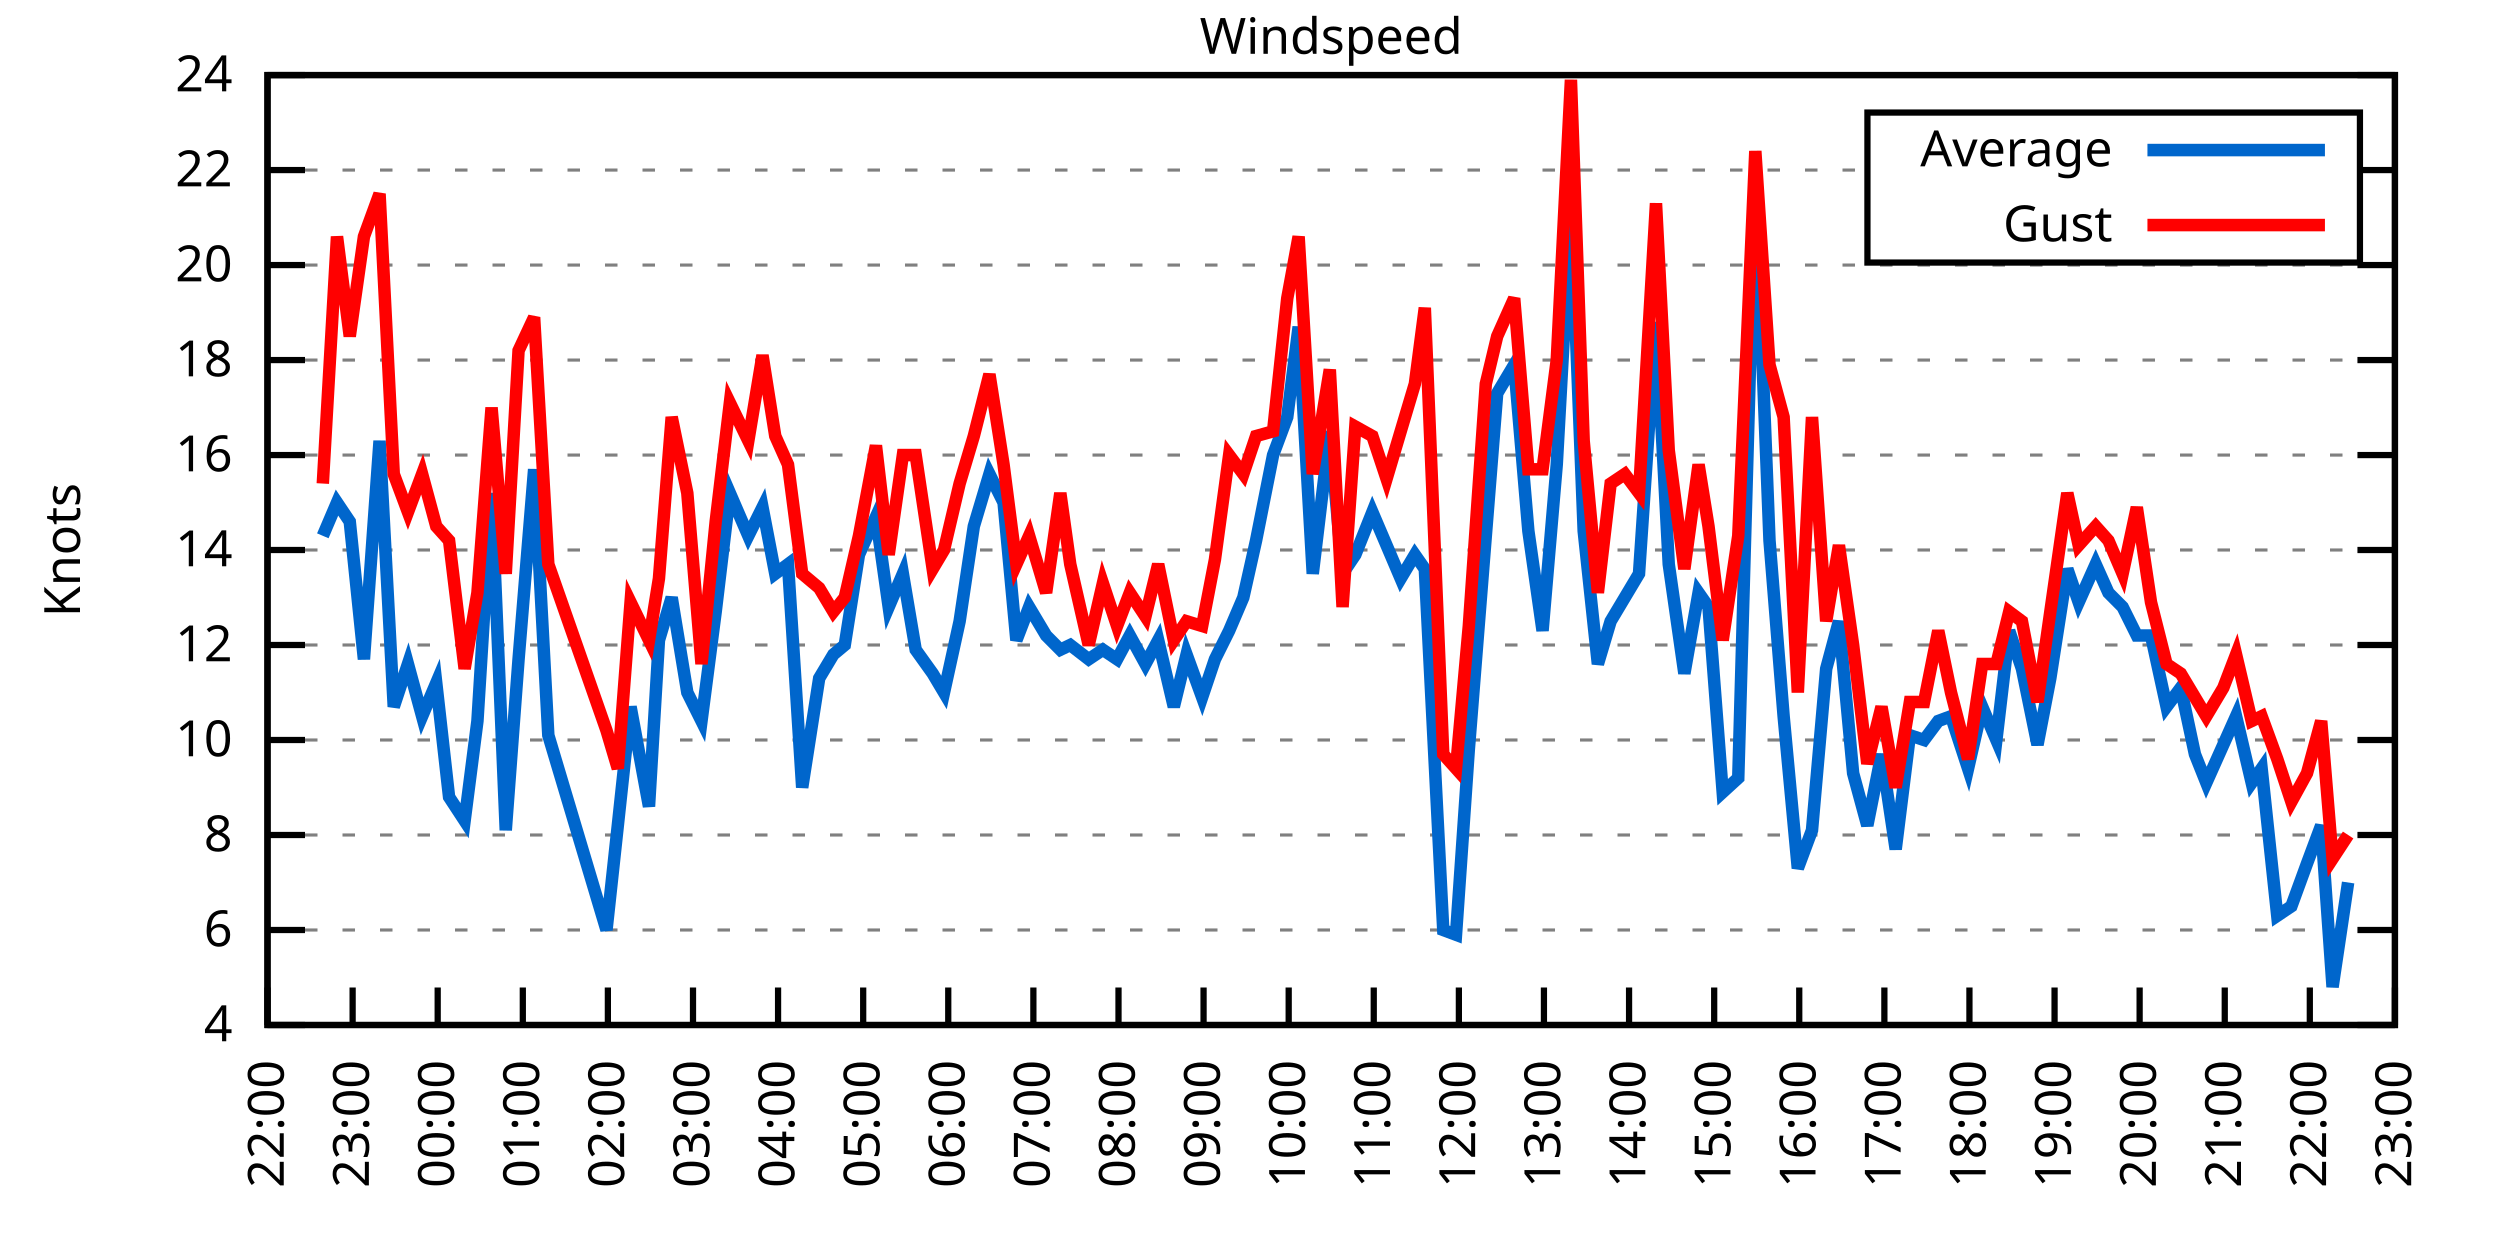
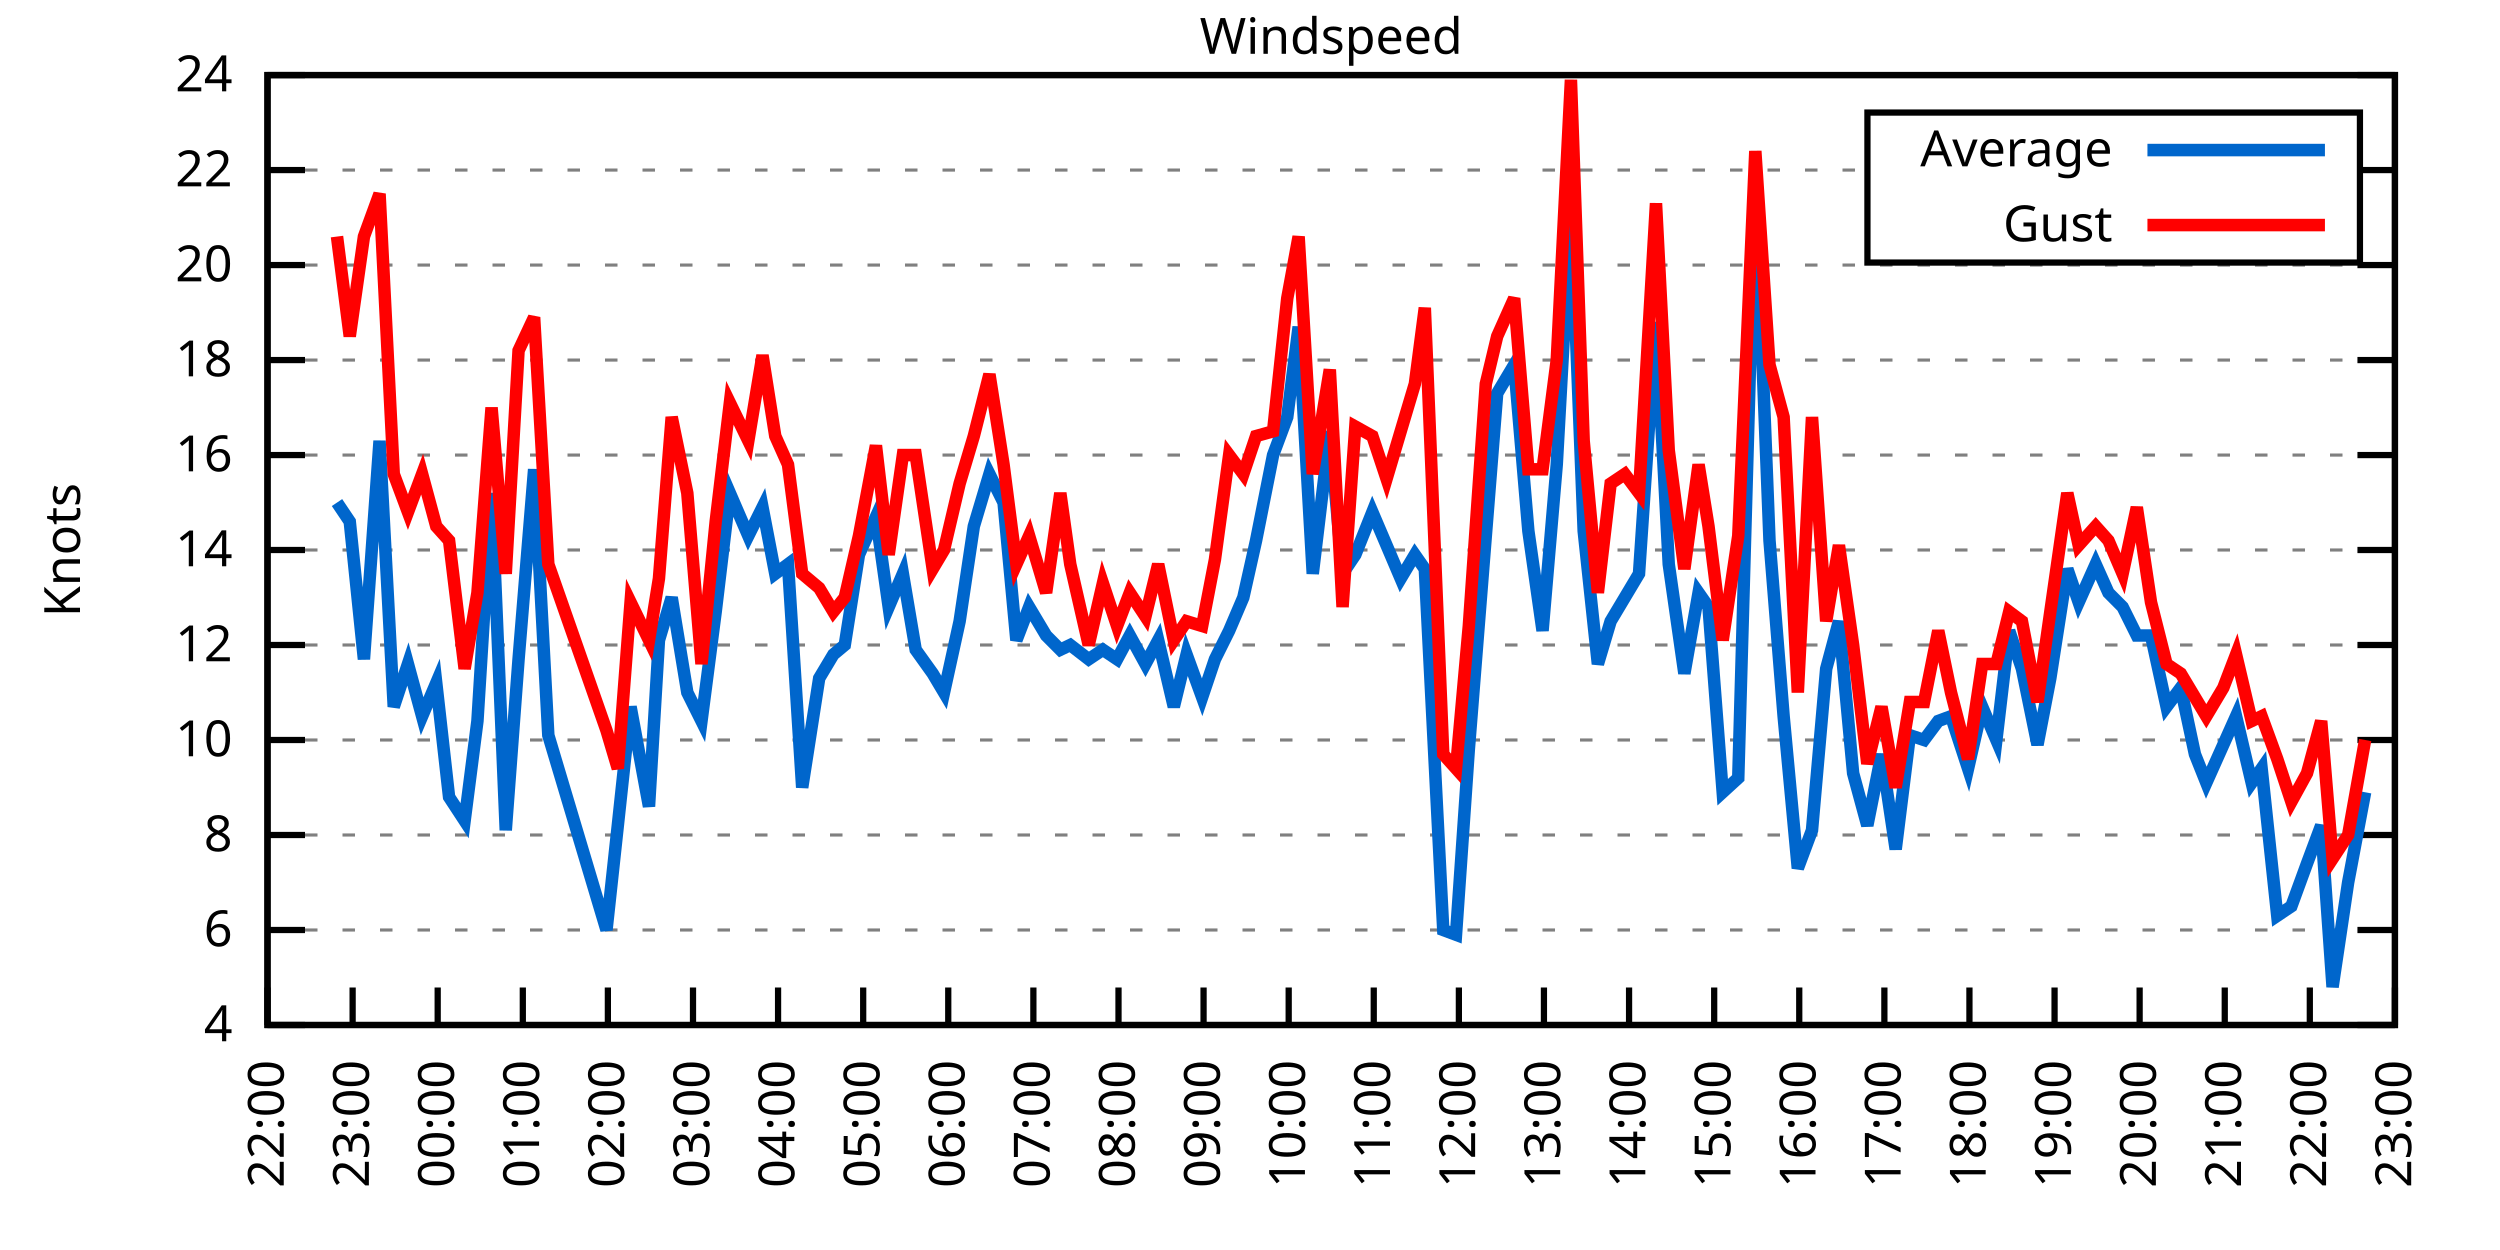
<svg xmlns="http://www.w3.org/2000/svg" xmlns:xlink="http://www.w3.org/1999/xlink" width="400" height="200" viewBox="0 0 400 200">
  <g id="gnuplot_canvas">
    <rect x="0" y="0" width="400" height="200" fill="none" />
    <defs>
      <circle id="gpDot" r="0.5" stroke-width="0.5" stroke="currentColor" />
      <path id="gpPt0" stroke-width="0.333" stroke="currentColor" d="M-1,0 h2 M0,-1 v2" />
      <path id="gpPt1" stroke-width="0.333" stroke="currentColor" d="M-1,-1 L1,1 M1,-1 L-1,1" />
      <path id="gpPt2" stroke-width="0.333" stroke="currentColor" d="M-1,0 L1,0 M0,-1 L0,1 M-1,-1 L1,1 M-1,1 L1,-1" />
      <rect id="gpPt3" stroke-width="0.333" stroke="currentColor" x="-1" y="-1" width="2" height="2" />
      <rect id="gpPt4" stroke-width="0.333" stroke="currentColor" fill="currentColor" x="-1" y="-1" width="2" height="2" />
      <circle id="gpPt5" stroke-width="0.333" stroke="currentColor" cx="0" cy="0" r="1" />
      <use xlink:href="#gpPt5" id="gpPt6" fill="currentColor" stroke="none" />
      <path id="gpPt7" stroke-width="0.333" stroke="currentColor" d="M0,-1.33 L-1.33,0.67 L1.33,0.67 z" />
      <use xlink:href="#gpPt7" id="gpPt8" fill="currentColor" stroke="none" />
      <use xlink:href="#gpPt7" id="gpPt9" stroke="currentColor" transform="rotate(180)" />
      <use xlink:href="#gpPt9" id="gpPt10" fill="currentColor" stroke="none" />
      <use xlink:href="#gpPt3" id="gpPt11" stroke="currentColor" transform="rotate(45)" />
      <use xlink:href="#gpPt11" id="gpPt12" fill="currentColor" stroke="none" />
      <path id="gpPt13" stroke-width="0.333" stroke="currentColor" d="M0,1.330 L1.265,0.411 L0.782,-1.067 L-0.782,-1.076 L-1.265,0.411 z" />
      <use xlink:href="#gpPt13" id="gpPt14" fill="currentColor" stroke="none" />
      <filter id="textbox" filterUnits="objectBoundingBox" x="0" y="0" height="1" width="1">
        <feFlood flood-color="white" flood-opacity="1" result="bgnd" />
        <feComposite in="SourceGraphic" in2="bgnd" operator="atop" />
      </filter>
      <filter id="greybox" filterUnits="objectBoundingBox" x="0" y="0" height="1" width="1">
        <feFlood flood-color="lightgrey" flood-opacity="1" result="grey" />
        <feComposite in="SourceGraphic" in2="grey" operator="atop" />
      </filter>
    </defs>
    <g fill="none" color="white" stroke="currentColor" stroke-width="1.00" stroke-linecap="butt" stroke-linejoin="miter">
</g>
    <g fill="none" color="black" stroke="currentColor" stroke-width="1.00" stroke-linecap="butt" stroke-linejoin="miter">
      <g stroke="none" shape-rendering="crispEdges">
        <polygon fill="rgb(255, 255, 255)" points="42.80,164.00 383.18,164.00 383.18,12.02 42.80,12.02 " />
      </g>
    </g>
    <g fill="none" color="black" stroke="currentColor" stroke-width="1.00" stroke-linecap="butt" stroke-linejoin="miter">
</g>
    <g fill="none" color="black" stroke="black" stroke-width="0.50" stroke-linecap="butt" stroke-linejoin="miter">
</g>
    <g fill="none" color="gray" stroke="currentColor" stroke-width="0.50" stroke-linecap="butt" stroke-linejoin="miter">
      <path stroke="gray" stroke-dasharray="2,4" class="gridline" d="M42.80,164.00 L383.19,164.00  " />
    </g>
    <g fill="none" color="gray" stroke="gray" stroke-width="1.00" stroke-linecap="butt" stroke-linejoin="miter">
</g>
    <g fill="none" color="black" stroke="currentColor" stroke-width="1.00" stroke-linecap="butt" stroke-linejoin="miter">
      <path stroke="black" d="M42.80,164.00 L48.80,164.00 M383.19,164.00 L377.19,164.00  " />
      <g transform="translate(37.20,166.60)" stroke="none" fill="black" font-family="Sans" font-size="8.00" text-anchor="end">
        <text>
          <tspan font-family="Sans"> 4</tspan>
        </text>
      </g>
    </g>
    <g fill="none" color="black" stroke="currentColor" stroke-width="1.00" stroke-linecap="butt" stroke-linejoin="miter">
</g>
    <g fill="none" color="black" stroke="black" stroke-width="0.50" stroke-linecap="butt" stroke-linejoin="miter">
</g>
    <g fill="none" color="gray" stroke="currentColor" stroke-width="0.50" stroke-linecap="butt" stroke-linejoin="miter">
      <path stroke="gray" stroke-dasharray="2,4" class="gridline" d="M42.80,148.80 L383.19,148.80  " />
    </g>
    <g fill="none" color="gray" stroke="gray" stroke-width="1.00" stroke-linecap="butt" stroke-linejoin="miter">
</g>
    <g fill="none" color="black" stroke="currentColor" stroke-width="1.00" stroke-linecap="butt" stroke-linejoin="miter">
      <path stroke="black" d="M42.80,148.80 L48.80,148.80 M383.19,148.80 L377.19,148.80  " />
      <g transform="translate(37.20,151.40)" stroke="none" fill="black" font-family="Sans" font-size="8.00" text-anchor="end">
        <text>
          <tspan font-family="Sans"> 6</tspan>
        </text>
      </g>
    </g>
    <g fill="none" color="black" stroke="currentColor" stroke-width="1.00" stroke-linecap="butt" stroke-linejoin="miter">
</g>
    <g fill="none" color="black" stroke="black" stroke-width="0.50" stroke-linecap="butt" stroke-linejoin="miter">
</g>
    <g fill="none" color="gray" stroke="currentColor" stroke-width="0.50" stroke-linecap="butt" stroke-linejoin="miter">
      <path stroke="gray" stroke-dasharray="2,4" class="gridline" d="M42.80,133.60 L383.19,133.60  " />
    </g>
    <g fill="none" color="gray" stroke="gray" stroke-width="1.00" stroke-linecap="butt" stroke-linejoin="miter">
</g>
    <g fill="none" color="black" stroke="currentColor" stroke-width="1.00" stroke-linecap="butt" stroke-linejoin="miter">
      <path stroke="black" d="M42.80,133.60 L48.80,133.60 M383.19,133.60 L377.19,133.60  " />
      <g transform="translate(37.20,136.20)" stroke="none" fill="black" font-family="Sans" font-size="8.00" text-anchor="end">
        <text>
          <tspan font-family="Sans"> 8</tspan>
        </text>
      </g>
    </g>
    <g fill="none" color="black" stroke="currentColor" stroke-width="1.00" stroke-linecap="butt" stroke-linejoin="miter">
</g>
    <g fill="none" color="black" stroke="black" stroke-width="0.50" stroke-linecap="butt" stroke-linejoin="miter">
</g>
    <g fill="none" color="gray" stroke="currentColor" stroke-width="0.50" stroke-linecap="butt" stroke-linejoin="miter">
      <path stroke="gray" stroke-dasharray="2,4" class="gridline" d="M42.80,118.40 L383.19,118.40  " />
    </g>
    <g fill="none" color="gray" stroke="gray" stroke-width="1.00" stroke-linecap="butt" stroke-linejoin="miter">
</g>
    <g fill="none" color="black" stroke="currentColor" stroke-width="1.00" stroke-linecap="butt" stroke-linejoin="miter">
      <path stroke="black" d="M42.80,118.40 L48.80,118.40 M383.19,118.40 L377.19,118.40  " />
      <g transform="translate(37.20,121.00)" stroke="none" fill="black" font-family="Sans" font-size="8.00" text-anchor="end">
        <text>
          <tspan font-family="Sans"> 10</tspan>
        </text>
      </g>
    </g>
    <g fill="none" color="black" stroke="currentColor" stroke-width="1.00" stroke-linecap="butt" stroke-linejoin="miter">
</g>
    <g fill="none" color="black" stroke="black" stroke-width="0.50" stroke-linecap="butt" stroke-linejoin="miter">
</g>
    <g fill="none" color="gray" stroke="currentColor" stroke-width="0.50" stroke-linecap="butt" stroke-linejoin="miter">
      <path stroke="gray" stroke-dasharray="2,4" class="gridline" d="M42.80,103.20 L383.19,103.20  " />
    </g>
    <g fill="none" color="gray" stroke="gray" stroke-width="1.00" stroke-linecap="butt" stroke-linejoin="miter">
</g>
    <g fill="none" color="black" stroke="currentColor" stroke-width="1.00" stroke-linecap="butt" stroke-linejoin="miter">
      <path stroke="black" d="M42.80,103.20 L48.80,103.20 M383.19,103.20 L377.19,103.20  " />
      <g transform="translate(37.20,105.80)" stroke="none" fill="black" font-family="Sans" font-size="8.00" text-anchor="end">
        <text>
          <tspan font-family="Sans"> 12</tspan>
        </text>
      </g>
    </g>
    <g fill="none" color="black" stroke="currentColor" stroke-width="1.00" stroke-linecap="butt" stroke-linejoin="miter">
</g>
    <g fill="none" color="black" stroke="black" stroke-width="0.50" stroke-linecap="butt" stroke-linejoin="miter">
</g>
    <g fill="none" color="gray" stroke="currentColor" stroke-width="0.50" stroke-linecap="butt" stroke-linejoin="miter">
      <path stroke="gray" stroke-dasharray="2,4" class="gridline" d="M42.80,88.00 L383.19,88.00  " />
    </g>
    <g fill="none" color="gray" stroke="gray" stroke-width="1.00" stroke-linecap="butt" stroke-linejoin="miter">
</g>
    <g fill="none" color="black" stroke="currentColor" stroke-width="1.00" stroke-linecap="butt" stroke-linejoin="miter">
      <path stroke="black" d="M42.80,88.00 L48.80,88.00 M383.19,88.00 L377.19,88.00  " />
      <g transform="translate(37.20,90.60)" stroke="none" fill="black" font-family="Sans" font-size="8.00" text-anchor="end">
        <text>
          <tspan font-family="Sans"> 14</tspan>
        </text>
      </g>
    </g>
    <g fill="none" color="black" stroke="currentColor" stroke-width="1.00" stroke-linecap="butt" stroke-linejoin="miter">
</g>
    <g fill="none" color="black" stroke="black" stroke-width="0.50" stroke-linecap="butt" stroke-linejoin="miter">
</g>
    <g fill="none" color="gray" stroke="currentColor" stroke-width="0.50" stroke-linecap="butt" stroke-linejoin="miter">
      <path stroke="gray" stroke-dasharray="2,4" class="gridline" d="M42.80,72.81 L383.19,72.81  " />
    </g>
    <g fill="none" color="gray" stroke="gray" stroke-width="1.00" stroke-linecap="butt" stroke-linejoin="miter">
</g>
    <g fill="none" color="black" stroke="currentColor" stroke-width="1.00" stroke-linecap="butt" stroke-linejoin="miter">
      <path stroke="black" d="M42.80,72.81 L48.80,72.81 M383.19,72.81 L377.19,72.81  " />
      <g transform="translate(37.20,75.41)" stroke="none" fill="black" font-family="Sans" font-size="8.00" text-anchor="end">
        <text>
          <tspan font-family="Sans"> 16</tspan>
        </text>
      </g>
    </g>
    <g fill="none" color="black" stroke="currentColor" stroke-width="1.00" stroke-linecap="butt" stroke-linejoin="miter">
</g>
    <g fill="none" color="black" stroke="black" stroke-width="0.50" stroke-linecap="butt" stroke-linejoin="miter">
</g>
    <g fill="none" color="gray" stroke="currentColor" stroke-width="0.50" stroke-linecap="butt" stroke-linejoin="miter">
      <path stroke="gray" stroke-dasharray="2,4" class="gridline" d="M42.80,57.61 L383.19,57.61  " />
    </g>
    <g fill="none" color="gray" stroke="gray" stroke-width="1.00" stroke-linecap="butt" stroke-linejoin="miter">
</g>
    <g fill="none" color="black" stroke="currentColor" stroke-width="1.00" stroke-linecap="butt" stroke-linejoin="miter">
      <path stroke="black" d="M42.80,57.61 L48.80,57.61 M383.19,57.61 L377.19,57.61  " />
      <g transform="translate(37.20,60.21)" stroke="none" fill="black" font-family="Sans" font-size="8.00" text-anchor="end">
        <text>
          <tspan font-family="Sans"> 18</tspan>
        </text>
      </g>
    </g>
    <g fill="none" color="black" stroke="currentColor" stroke-width="1.00" stroke-linecap="butt" stroke-linejoin="miter">
</g>
    <g fill="none" color="black" stroke="black" stroke-width="0.50" stroke-linecap="butt" stroke-linejoin="miter">
</g>
    <g fill="none" color="gray" stroke="currentColor" stroke-width="0.50" stroke-linecap="butt" stroke-linejoin="miter">
      <path stroke="gray" stroke-dasharray="2,4" class="gridline" d="M42.80,42.41 L383.19,42.41  " />
    </g>
    <g fill="none" color="gray" stroke="gray" stroke-width="1.00" stroke-linecap="butt" stroke-linejoin="miter">
</g>
    <g fill="none" color="black" stroke="currentColor" stroke-width="1.00" stroke-linecap="butt" stroke-linejoin="miter">
      <path stroke="black" d="M42.80,42.41 L48.80,42.41 M383.19,42.41 L377.19,42.41  " />
      <g transform="translate(37.20,45.01)" stroke="none" fill="black" font-family="Sans" font-size="8.00" text-anchor="end">
        <text>
          <tspan font-family="Sans"> 20</tspan>
        </text>
      </g>
    </g>
    <g fill="none" color="black" stroke="currentColor" stroke-width="1.00" stroke-linecap="butt" stroke-linejoin="miter">
</g>
    <g fill="none" color="black" stroke="black" stroke-width="0.50" stroke-linecap="butt" stroke-linejoin="miter">
</g>
    <g fill="none" color="gray" stroke="currentColor" stroke-width="0.50" stroke-linecap="butt" stroke-linejoin="miter">
      <path stroke="gray" stroke-dasharray="2,4" class="gridline" d="M42.80,27.21 L298.79,27.21 M377.59,27.21 L383.19,27.21  " />
    </g>
    <g fill="none" color="gray" stroke="gray" stroke-width="1.00" stroke-linecap="butt" stroke-linejoin="miter">
</g>
    <g fill="none" color="black" stroke="currentColor" stroke-width="1.00" stroke-linecap="butt" stroke-linejoin="miter">
      <path stroke="black" d="M42.80,27.21 L48.80,27.21 M383.19,27.21 L377.19,27.21  " />
      <g transform="translate(37.20,29.81)" stroke="none" fill="black" font-family="Sans" font-size="8.00" text-anchor="end">
        <text>
          <tspan font-family="Sans"> 22</tspan>
        </text>
      </g>
    </g>
    <g fill="none" color="black" stroke="currentColor" stroke-width="1.00" stroke-linecap="butt" stroke-linejoin="miter">
</g>
    <g fill="none" color="black" stroke="black" stroke-width="0.50" stroke-linecap="butt" stroke-linejoin="miter">
</g>
    <g fill="none" color="gray" stroke="currentColor" stroke-width="0.50" stroke-linecap="butt" stroke-linejoin="miter">
      <path stroke="gray" stroke-dasharray="2,4" class="gridline" d="M42.80,12.01 L383.19,12.01  " />
    </g>
    <g fill="none" color="gray" stroke="gray" stroke-width="1.00" stroke-linecap="butt" stroke-linejoin="miter">
</g>
    <g fill="none" color="black" stroke="currentColor" stroke-width="1.00" stroke-linecap="butt" stroke-linejoin="miter">
      <path stroke="black" d="M42.80,12.01 L48.80,12.01 M383.19,12.01 L377.19,12.01  " />
      <g transform="translate(37.20,14.61)" stroke="none" fill="black" font-family="Sans" font-size="8.00" text-anchor="end">
        <text>
          <tspan font-family="Sans"> 24</tspan>
        </text>
      </g>
    </g>
    <g fill="none" color="black" stroke="currentColor" stroke-width="1.00" stroke-linecap="butt" stroke-linejoin="miter">
      <path stroke="black" d="M42.80,164.00 L42.80,158.00  " />
      <g transform="translate(45.40,169.60) rotate(270.00)" stroke="none" fill="black" font-family="Sans" font-size="8.00" text-anchor="end">
        <text>
          <tspan font-family="Sans">22:00</tspan>
        </text>
      </g>
    </g>
    <g fill="none" color="black" stroke="currentColor" stroke-width="1.00" stroke-linecap="butt" stroke-linejoin="miter">
      <path stroke="black" d="M56.42,164.00 L56.42,158.00  " />
      <g transform="translate(59.02,169.60) rotate(270.00)" stroke="none" fill="black" font-family="Sans" font-size="8.00" text-anchor="end">
        <text>
          <tspan font-family="Sans">23:00</tspan>
        </text>
      </g>
    </g>
    <g fill="none" color="black" stroke="currentColor" stroke-width="1.00" stroke-linecap="butt" stroke-linejoin="miter">
      <path stroke="black" d="M70.03,164.00 L70.03,158.00  " />
      <g transform="translate(72.63,169.60) rotate(270.00)" stroke="none" fill="black" font-family="Sans" font-size="8.00" text-anchor="end">
        <text>
          <tspan font-family="Sans">00:00</tspan>
        </text>
      </g>
    </g>
    <g fill="none" color="black" stroke="currentColor" stroke-width="1.00" stroke-linecap="butt" stroke-linejoin="miter">
      <path stroke="black" d="M83.65,164.00 L83.65,158.00  " />
      <g transform="translate(86.25,169.60) rotate(270.00)" stroke="none" fill="black" font-family="Sans" font-size="8.00" text-anchor="end">
        <text>
          <tspan font-family="Sans">01:00</tspan>
        </text>
      </g>
    </g>
    <g fill="none" color="black" stroke="currentColor" stroke-width="1.00" stroke-linecap="butt" stroke-linejoin="miter">
      <path stroke="black" d="M97.26,164.00 L97.26,158.00  " />
      <g transform="translate(99.86,169.60) rotate(270.00)" stroke="none" fill="black" font-family="Sans" font-size="8.00" text-anchor="end">
        <text>
          <tspan font-family="Sans">02:00</tspan>
        </text>
      </g>
    </g>
    <g fill="none" color="black" stroke="currentColor" stroke-width="1.00" stroke-linecap="butt" stroke-linejoin="miter">
      <path stroke="black" d="M110.88,164.00 L110.88,158.00  " />
      <g transform="translate(113.48,169.60) rotate(270.00)" stroke="none" fill="black" font-family="Sans" font-size="8.00" text-anchor="end">
        <text>
          <tspan font-family="Sans">03:00</tspan>
        </text>
      </g>
    </g>
    <g fill="none" color="black" stroke="currentColor" stroke-width="1.00" stroke-linecap="butt" stroke-linejoin="miter">
      <path stroke="black" d="M124.49,164.00 L124.49,158.00  " />
      <g transform="translate(127.09,169.60) rotate(270.00)" stroke="none" fill="black" font-family="Sans" font-size="8.00" text-anchor="end">
        <text>
          <tspan font-family="Sans">04:00</tspan>
        </text>
      </g>
    </g>
    <g fill="none" color="black" stroke="currentColor" stroke-width="1.00" stroke-linecap="butt" stroke-linejoin="miter">
      <path stroke="black" d="M138.11,164.00 L138.11,158.00  " />
      <g transform="translate(140.71,169.60) rotate(270.00)" stroke="none" fill="black" font-family="Sans" font-size="8.00" text-anchor="end">
        <text>
          <tspan font-family="Sans">05:00</tspan>
        </text>
      </g>
    </g>
    <g fill="none" color="black" stroke="currentColor" stroke-width="1.00" stroke-linecap="butt" stroke-linejoin="miter">
      <path stroke="black" d="M151.72,164.00 L151.72,158.00  " />
      <g transform="translate(154.32,169.60) rotate(270.00)" stroke="none" fill="black" font-family="Sans" font-size="8.00" text-anchor="end">
        <text>
          <tspan font-family="Sans">06:00</tspan>
        </text>
      </g>
    </g>
    <g fill="none" color="black" stroke="currentColor" stroke-width="1.00" stroke-linecap="butt" stroke-linejoin="miter">
      <path stroke="black" d="M165.34,164.00 L165.34,158.00  " />
      <g transform="translate(167.94,169.60) rotate(270.00)" stroke="none" fill="black" font-family="Sans" font-size="8.00" text-anchor="end">
        <text>
          <tspan font-family="Sans">07:00</tspan>
        </text>
      </g>
    </g>
    <g fill="none" color="black" stroke="currentColor" stroke-width="1.00" stroke-linecap="butt" stroke-linejoin="miter">
      <path stroke="black" d="M178.96,164.00 L178.96,158.00  " />
      <g transform="translate(181.56,169.60) rotate(270.00)" stroke="none" fill="black" font-family="Sans" font-size="8.00" text-anchor="end">
        <text>
          <tspan font-family="Sans">08:00</tspan>
        </text>
      </g>
    </g>
    <g fill="none" color="black" stroke="currentColor" stroke-width="1.00" stroke-linecap="butt" stroke-linejoin="miter">
      <path stroke="black" d="M192.57,164.00 L192.57,158.00  " />
      <g transform="translate(195.17,169.60) rotate(270.00)" stroke="none" fill="black" font-family="Sans" font-size="8.00" text-anchor="end">
        <text>
          <tspan font-family="Sans">09:00</tspan>
        </text>
      </g>
    </g>
    <g fill="none" color="black" stroke="currentColor" stroke-width="1.00" stroke-linecap="butt" stroke-linejoin="miter">
      <path stroke="black" d="M206.19,164.00 L206.19,158.00  " />
      <g transform="translate(208.79,169.60) rotate(270.00)" stroke="none" fill="black" font-family="Sans" font-size="8.00" text-anchor="end">
        <text>
          <tspan font-family="Sans">10:00</tspan>
        </text>
      </g>
    </g>
    <g fill="none" color="black" stroke="currentColor" stroke-width="1.00" stroke-linecap="butt" stroke-linejoin="miter">
      <path stroke="black" d="M219.80,164.00 L219.80,158.00  " />
      <g transform="translate(222.40,169.60) rotate(270.00)" stroke="none" fill="black" font-family="Sans" font-size="8.00" text-anchor="end">
        <text>
          <tspan font-family="Sans">11:00</tspan>
        </text>
      </g>
    </g>
    <g fill="none" color="black" stroke="currentColor" stroke-width="1.00" stroke-linecap="butt" stroke-linejoin="miter">
      <path stroke="black" d="M233.42,164.00 L233.42,158.00  " />
      <g transform="translate(236.02,169.60) rotate(270.00)" stroke="none" fill="black" font-family="Sans" font-size="8.00" text-anchor="end">
        <text>
          <tspan font-family="Sans">12:00</tspan>
        </text>
      </g>
    </g>
    <g fill="none" color="black" stroke="currentColor" stroke-width="1.00" stroke-linecap="butt" stroke-linejoin="miter">
      <path stroke="black" d="M247.03,164.00 L247.03,158.00  " />
      <g transform="translate(249.63,169.60) rotate(270.00)" stroke="none" fill="black" font-family="Sans" font-size="8.00" text-anchor="end">
        <text>
          <tspan font-family="Sans">13:00</tspan>
        </text>
      </g>
    </g>
    <g fill="none" color="black" stroke="currentColor" stroke-width="1.00" stroke-linecap="butt" stroke-linejoin="miter">
      <path stroke="black" d="M260.65,164.00 L260.65,158.00  " />
      <g transform="translate(263.25,169.60) rotate(270.00)" stroke="none" fill="black" font-family="Sans" font-size="8.00" text-anchor="end">
        <text>
          <tspan font-family="Sans">14:00</tspan>
        </text>
      </g>
    </g>
    <g fill="none" color="black" stroke="currentColor" stroke-width="1.00" stroke-linecap="butt" stroke-linejoin="miter">
      <path stroke="black" d="M274.27,164.00 L274.27,158.00  " />
      <g transform="translate(276.87,169.60) rotate(270.00)" stroke="none" fill="black" font-family="Sans" font-size="8.00" text-anchor="end">
        <text>
          <tspan font-family="Sans">15:00</tspan>
        </text>
      </g>
    </g>
    <g fill="none" color="black" stroke="currentColor" stroke-width="1.00" stroke-linecap="butt" stroke-linejoin="miter">
      <path stroke="black" d="M287.88,164.00 L287.88,158.00  " />
      <g transform="translate(290.48,169.60) rotate(270.00)" stroke="none" fill="black" font-family="Sans" font-size="8.00" text-anchor="end">
        <text>
          <tspan font-family="Sans">16:00</tspan>
        </text>
      </g>
    </g>
    <g fill="none" color="black" stroke="currentColor" stroke-width="1.00" stroke-linecap="butt" stroke-linejoin="miter">
      <path stroke="black" d="M301.50,164.00 L301.50,158.00  " />
      <g transform="translate(304.10,169.60) rotate(270.00)" stroke="none" fill="black" font-family="Sans" font-size="8.00" text-anchor="end">
        <text>
          <tspan font-family="Sans">17:00</tspan>
        </text>
      </g>
    </g>
    <g fill="none" color="black" stroke="currentColor" stroke-width="1.00" stroke-linecap="butt" stroke-linejoin="miter">
      <path stroke="black" d="M315.11,164.00 L315.11,158.00  " />
      <g transform="translate(317.71,169.60) rotate(270.00)" stroke="none" fill="black" font-family="Sans" font-size="8.00" text-anchor="end">
        <text>
          <tspan font-family="Sans">18:00</tspan>
        </text>
      </g>
    </g>
    <g fill="none" color="black" stroke="currentColor" stroke-width="1.00" stroke-linecap="butt" stroke-linejoin="miter">
      <path stroke="black" d="M328.73,164.00 L328.73,158.00  " />
      <g transform="translate(331.33,169.60) rotate(270.00)" stroke="none" fill="black" font-family="Sans" font-size="8.00" text-anchor="end">
        <text>
          <tspan font-family="Sans">19:00</tspan>
        </text>
      </g>
    </g>
    <g fill="none" color="black" stroke="currentColor" stroke-width="1.00" stroke-linecap="butt" stroke-linejoin="miter">
      <path stroke="black" d="M342.34,164.00 L342.34,158.00  " />
      <g transform="translate(344.94,169.60) rotate(270.00)" stroke="none" fill="black" font-family="Sans" font-size="8.00" text-anchor="end">
        <text>
          <tspan font-family="Sans">20:00</tspan>
        </text>
      </g>
    </g>
    <g fill="none" color="black" stroke="currentColor" stroke-width="1.00" stroke-linecap="butt" stroke-linejoin="miter">
      <path stroke="black" d="M355.96,164.00 L355.96,158.00  " />
      <g transform="translate(358.56,169.60) rotate(270.00)" stroke="none" fill="black" font-family="Sans" font-size="8.00" text-anchor="end">
        <text>
          <tspan font-family="Sans">21:00</tspan>
        </text>
      </g>
    </g>
    <g fill="none" color="black" stroke="currentColor" stroke-width="1.00" stroke-linecap="butt" stroke-linejoin="miter">
      <path stroke="black" d="M369.57,164.00 L369.57,158.00  " />
      <g transform="translate(372.17,169.60) rotate(270.00)" stroke="none" fill="black" font-family="Sans" font-size="8.00" text-anchor="end">
        <text>
          <tspan font-family="Sans">22:00</tspan>
        </text>
      </g>
    </g>
    <g fill="none" color="black" stroke="currentColor" stroke-width="1.00" stroke-linecap="butt" stroke-linejoin="miter">
      <path stroke="black" d="M383.19,164.00 L383.19,158.00  " />
      <g transform="translate(385.79,169.60) rotate(270.00)" stroke="none" fill="black" font-family="Sans" font-size="8.00" text-anchor="end">
        <text>
          <tspan font-family="Sans">23:00</tspan>
        </text>
      </g>
    </g>
    <g fill="none" color="black" stroke="currentColor" stroke-width="1.00" stroke-linecap="butt" stroke-linejoin="miter">
</g>
    <g fill="none" color="black" stroke="currentColor" stroke-width="1.00" stroke-linecap="butt" stroke-linejoin="miter">
      <path stroke="black" d="M42.80,12.01 L42.80,164.00 L383.19,164.00 L383.19,12.01 L42.80,12.01 Z  " />
    </g>
    <g fill="none" color="black" stroke="currentColor" stroke-width="1.00" stroke-linecap="butt" stroke-linejoin="miter">
</g>
    <g fill="none" color="black" stroke="currentColor" stroke-width="1.00" stroke-linecap="butt" stroke-linejoin="miter">
      <path stroke="black" d="M298.79,42.01 L298.79,18.01 L377.59,18.01 L377.59,42.01 L298.79,42.01 Z  " />
    </g>
    <g id="Windspeed_plot_1">
      <g fill="none" color="white" stroke="black" stroke-width="2.00" stroke-linecap="butt" stroke-linejoin="miter">
</g>
      <g fill="none" color="black" stroke="currentColor" stroke-width="2.00" stroke-linecap="butt" stroke-linejoin="miter">
        <g transform="translate(337.99,26.61)" stroke="none" fill="black" font-family="Sans" font-size="8.00" text-anchor="end">
          <text>
            <tspan font-family="Sans">Average</tspan>
          </text>
        </g>
      </g>
      <g fill="none" color="black" stroke="currentColor" stroke-width="2.00" stroke-linecap="butt" stroke-linejoin="miter">
-         <path stroke="rgb(  0, 102, 204)" d="M343.59,24.01 L371.99,24.01 M51.65,85.73 L53.92,80.41 L55.96,83.45 L58.23,105.48 L60.73,70.53 L63.00,113.08   L65.27,106.24 L67.54,114.60 L69.80,109.28 L71.85,127.52 L74.34,131.32 L76.39,115.36 L78.65,78.89 L80.92,132.84   L82.97,105.48 L85.46,75.09 L87.73,117.64 L97.04,148.80 L98.85,132.08 L100.89,113.08 L103.84,129.04 L105.43,102.44   L107.47,95.60 L109.97,110.80 L112.24,115.36 L114.51,97.88 L116.78,78.89 L119.73,85.73 L122.00,81.17 L124.04,91.80   L126.08,90.28 L128.35,126.00 L131.07,108.52 L133.34,104.72 L135.16,103.20 L137.43,88.76 L140.15,82.69 L142.19,97.12   L144.46,91.80 L146.51,103.96 L149.23,107.76 L151.04,110.80 L153.54,99.40 L155.81,84.21 L158.31,75.85 L160.57,80.41   L162.62,102.44 L164.66,97.12 L167.38,101.68 L169.65,103.96 L171.24,103.20 L174.19,105.48 L176.46,103.96 L178.73,105.48   L180.77,101.68 L183.27,106.24 L185.31,102.44 L187.81,113.08 L189.85,104.72 L192.34,111.56 L194.39,105.48 L196.66,100.92   L198.93,95.60 L200.97,86.49 L203.69,72.81 L205.96,66.73 L207.78,52.29 L210.04,91.80 L212.77,69.01 L214.81,91.80   L216.85,88.76 L219.58,81.93 L221.85,87.25 L224.11,92.56 L226.38,88.76 L227.97,91.04 L230.92,148.80 L232.96,149.56   L235.01,119.92 L237.73,85.73 L239.55,62.93 L242.27,58.37 L244.54,84.97 L246.81,100.92 L249.08,74.33 L251.35,33.29   L253.39,84.97 L255.66,106.24 L257.70,99.40 L259.97,95.60 L262.24,91.80 L264.96,51.53 L267.00,90.28 L269.50,107.76   L271.77,94.84 L273.36,97.12 L275.63,126.76 L278.12,124.48 L280.85,28.73 L283.12,86.49 L285.38,114.60 L287.65,138.92   L289.92,132.84 L292.19,107.00 L294.23,99.40 L296.50,123.72 L298.77,132.08 L301.04,120.68 L303.31,135.88 L305.58,117.64   L307.85,118.40 L310.12,115.36 L312.16,114.60 L314.89,122.96 L317.15,113.08 L319.42,118.40 L321.47,100.92 L323.51,107.00   L326.00,119.16 L328.05,108.52 L330.77,91.04 L332.59,96.36 L335.31,90.28 L337.35,94.84 L339.62,97.12 L341.89,101.68   L344.16,101.68 L346.65,113.08 L348.92,110.04 L351.19,120.68 L353.01,125.24 L355.73,119.16 L357.77,114.60 L360.27,125.24   L361.86,122.96 L364.36,146.52 L366.62,145.00 L369.12,138.16 L371.39,132.08 L373.21,157.92 L375.70,141.20  " />
+         <path stroke="rgb(  0, 102, 204)" d="M343.59,24.01 L371.99,24.01 M53.92,80.41 L55.96,83.45 L58.23,105.48 L60.73,70.53 L63.00,113.08 L65.27,106.24   L67.54,114.60 L69.80,109.28 L71.85,127.52 L74.34,131.32 L76.39,115.36 L78.65,78.89 L80.92,132.84 L82.97,105.48   L85.46,75.09 L87.73,117.64 L97.04,148.80 L98.85,132.08 L100.89,113.08 L103.84,129.04 L105.43,102.44 L107.47,95.60   L109.97,110.80 L112.24,115.36 L114.51,97.88 L116.78,78.89 L119.73,85.73 L122.00,81.17 L124.04,91.80 L126.08,90.28   L128.35,126.00 L131.07,108.52 L133.34,104.72 L135.16,103.20 L137.43,88.76 L140.15,82.69 L142.19,97.12 L144.46,91.80   L146.51,103.96 L149.23,107.76 L151.04,110.80 L153.54,99.40 L155.81,84.21 L158.31,75.85 L160.57,80.41 L162.62,102.44   L164.66,97.12 L167.38,101.68 L169.65,103.96 L171.24,103.20 L174.19,105.48 L176.46,103.96 L178.73,105.48 L180.77,101.68   L183.27,106.24 L185.31,102.44 L187.81,113.08 L189.85,104.72 L192.34,111.56 L194.39,105.48 L196.66,100.92 L198.93,95.60   L200.97,86.49 L203.69,72.81 L205.96,66.73 L207.78,52.29 L210.04,91.80 L212.77,69.01 L214.81,91.80 L216.85,88.76   L219.58,81.93 L221.85,87.25 L224.11,92.56 L226.38,88.76 L227.97,91.04 L230.92,148.80 L232.96,149.56 L235.01,119.92   L237.73,85.73 L239.55,62.93 L242.27,58.37 L244.54,84.97 L246.81,100.92 L249.08,74.33 L251.35,33.29 L253.39,84.97   L255.66,106.24 L257.70,99.40 L259.97,95.60 L262.24,91.80 L264.96,51.53 L267.00,90.28 L269.50,107.76 L271.77,94.84   L273.36,97.12 L275.63,126.76 L278.12,124.48 L280.85,28.73 L283.12,86.49 L285.38,114.60 L287.65,138.92 L289.92,132.84   L292.19,107.00 L294.23,99.40 L296.50,123.72 L298.77,132.08 L301.04,120.68 L303.31,135.88 L305.58,117.64 L307.85,118.40   L310.12,115.36 L312.16,114.60 L314.89,122.96 L317.15,113.08 L319.42,118.40 L321.47,100.92 L323.51,107.00 L326.00,119.16   L328.05,108.52 L330.77,91.04 L332.59,96.36 L335.31,90.28 L337.35,94.84 L339.62,97.12 L341.89,101.68 L344.16,101.68   L346.65,113.08 L348.92,110.04 L351.19,120.68 L353.01,125.24 L355.73,119.16 L357.77,114.60 L360.27,125.24 L361.86,122.96   L364.36,146.52 L366.62,145.00 L369.12,138.16 L371.39,132.08 L373.21,157.92 L375.70,141.20 L378.42,126.76  " />
      </g>
    </g>
    <g id="Windspeed_plot_2">
      <g fill="none" color="black" stroke="currentColor" stroke-width="2.00" stroke-linecap="butt" stroke-linejoin="miter">
        <g transform="translate(337.99,38.61)" stroke="none" fill="black" font-family="Sans" font-size="8.00" text-anchor="end">
          <text>
            <tspan font-family="Sans">Gust</tspan>
          </text>
        </g>
      </g>
      <g fill="none" color="black" stroke="currentColor" stroke-width="2.00" stroke-linecap="butt" stroke-linejoin="miter">
-         <path stroke="rgb(255,   0,   0)" d="M343.59,36.01 L371.99,36.01 M51.65,77.37 L53.92,37.85 L55.96,53.81 L58.23,37.85 L60.73,31.01 L63.00,75.85   L65.27,81.93 L67.54,75.85 L69.80,84.21 L71.85,86.49 L74.34,107.00 L76.39,94.84 L78.65,65.21 L80.92,91.80   L82.97,56.09 L85.46,50.77 L87.73,90.28 L97.04,116.88 L98.85,122.96 L100.89,96.36 L103.84,102.44 L105.43,92.56   L107.47,66.73 L109.97,78.89 L112.24,106.24 L114.51,83.45 L116.78,64.45 L119.73,70.53 L122.00,56.85 L124.04,69.77   L126.08,74.33 L128.35,91.80 L131.07,94.08 L133.34,97.88 L135.16,95.60 L137.43,85.73 L140.15,71.29 L142.19,88.76   L144.46,72.81 L146.51,72.81 L149.23,91.04 L151.04,88.00 L153.54,77.37 L155.81,69.77 L158.31,59.89 L160.57,74.33   L162.62,90.28 L164.66,85.73 L167.38,94.84 L169.65,78.89 L171.24,90.28 L174.19,103.20 L176.46,93.32 L178.73,100.16   L180.77,94.84 L183.27,98.64 L185.31,90.28 L187.81,102.44 L189.85,99.40 L192.34,100.16 L194.39,89.52 L196.66,72.81   L198.93,75.85 L200.97,69.77 L203.69,69.01 L205.96,47.73 L207.78,37.85 L210.04,75.85 L212.77,59.13 L214.81,97.12   L216.85,68.25 L219.58,69.77 L221.85,76.61 L224.11,69.01 L226.38,61.41 L227.97,49.25 L230.92,120.68 L232.96,122.96   L235.01,100.16 L237.73,61.41 L239.55,53.81 L242.27,47.73 L244.54,75.09 L246.81,75.09 L249.08,57.61 L251.35,12.77   L253.39,70.53 L255.66,94.84 L257.70,77.37 L259.97,75.85 L262.24,78.89 L264.96,32.53 L267.00,72.05 L269.50,91.04   L271.77,74.33 L273.36,84.21 L275.63,102.44 L278.12,85.73 L280.85,24.17 L283.12,58.37 L285.38,66.73 L287.65,110.80   L289.92,66.73 L292.19,99.40 L294.23,87.25 L296.50,103.20 L298.77,122.20 L301.04,113.08 L303.31,126.00 L305.58,112.32   L307.85,112.32 L310.12,100.92 L312.16,110.80 L314.89,121.44 L317.15,106.24 L319.42,106.24 L321.47,97.88 L323.51,99.40   L326.00,112.32 L328.05,97.88 L330.77,78.89 L332.59,87.25 L335.31,84.21 L337.35,86.49 L339.62,91.80 L341.89,81.17   L344.16,96.36 L346.65,106.24 L348.92,107.76 L351.19,111.56 L353.01,114.60 L355.73,110.04 L357.77,104.72 L360.27,115.36   L361.86,114.60 L364.36,121.44 L366.62,128.28 L369.12,123.72 L371.39,115.36 L373.21,137.40 L375.70,133.60  " />
+         <path stroke="rgb(255,   0,   0)" d="M343.59,36.01 L371.99,36.01 M53.92,37.85 L55.96,53.81 L58.23,37.85 L60.73,31.01 L63.00,75.85 L65.27,81.93   L67.54,75.85 L69.80,84.21 L71.85,86.49 L74.34,107.00 L76.39,94.84 L78.65,65.21 L80.92,91.80 L82.97,56.09   L85.46,50.77 L87.73,90.28 L97.04,116.88 L98.85,122.96 L100.89,96.36 L103.84,102.44 L105.43,92.56 L107.47,66.73   L109.97,78.89 L112.24,106.24 L114.51,83.45 L116.78,64.45 L119.73,70.53 L122.00,56.85 L124.04,69.77 L126.08,74.33   L128.35,91.80 L131.07,94.08 L133.34,97.88 L135.16,95.60 L137.43,85.73 L140.15,71.29 L142.19,88.76 L144.46,72.81   L146.51,72.81 L149.23,91.04 L151.04,88.00 L153.54,77.37 L155.81,69.77 L158.31,59.89 L160.57,74.33 L162.62,90.28   L164.66,85.73 L167.38,94.84 L169.65,78.89 L171.24,90.28 L174.19,103.20 L176.46,93.32 L178.73,100.16 L180.77,94.84   L183.27,98.64 L185.31,90.28 L187.81,102.44 L189.85,99.40 L192.34,100.16 L194.39,89.52 L196.66,72.81 L198.93,75.85   L200.97,69.77 L203.69,69.01 L205.96,47.73 L207.78,37.85 L210.04,75.85 L212.77,59.13 L214.81,97.12 L216.85,68.25   L219.58,69.77 L221.85,76.61 L224.11,69.01 L226.38,61.41 L227.97,49.25 L230.92,120.68 L232.96,122.96 L235.01,100.16   L237.73,61.41 L239.55,53.81 L242.27,47.73 L244.54,75.09 L246.81,75.09 L249.08,57.61 L251.35,12.77 L253.39,70.53   L255.66,94.84 L257.70,77.37 L259.97,75.85 L262.24,78.89 L264.96,32.53 L267.00,72.05 L269.50,91.04 L271.77,74.33   L273.36,84.21 L275.63,102.44 L278.12,85.73 L280.85,24.17 L283.12,58.37 L285.38,66.73 L287.65,110.80 L289.92,66.73   L292.19,99.40 L294.23,87.25 L296.50,103.20 L298.77,122.20 L301.04,113.08 L303.31,126.00 L305.58,112.32 L307.85,112.32   L310.12,100.92 L312.16,110.80 L314.89,121.44 L317.15,106.24 L319.42,106.24 L321.47,97.88 L323.51,99.40 L326.00,112.32   L328.05,97.88 L330.77,78.89 L332.59,87.25 L335.31,84.21 L337.35,86.49 L339.62,91.80 L341.89,81.17 L344.16,96.36   L346.65,106.24 L348.92,107.76 L351.19,111.56 L353.01,114.60 L355.73,110.04 L357.77,104.72 L360.27,115.36 L361.86,114.60   L364.36,121.44 L366.62,128.28 L369.12,123.72 L371.39,115.36 L373.21,137.40 L375.70,133.60 L378.42,118.40  " />
      </g>
    </g>
    <g fill="none" color="black" stroke="currentColor" stroke-width="2.00" stroke-linecap="butt" stroke-linejoin="miter">
</g>
    <g fill="none" color="black" stroke="black" stroke-width="1.00" stroke-linecap="butt" stroke-linejoin="miter">
</g>
    <g fill="none" color="black" stroke="currentColor" stroke-width="1.00" stroke-linecap="butt" stroke-linejoin="miter">
      <path stroke="black" d="M42.80,12.01 L42.80,164.00 L383.19,164.00 L383.19,12.01 L42.80,12.01 Z  " />
      <g transform="translate(12.80,88.01) rotate(270.00)" stroke="none" fill="black" font-family="Sans" font-size="8.00" text-anchor="middle">
        <text>
          <tspan font-family="Sans">Knots</tspan>
        </text>
      </g>
    </g>
    <g fill="none" color="black" stroke="currentColor" stroke-width="1.00" stroke-linecap="butt" stroke-linejoin="miter">
</g>
    <g fill="none" color="black" stroke="currentColor" stroke-width="1.00" stroke-linecap="butt" stroke-linejoin="miter">
      <g transform="translate(212.99,8.61)" stroke="none" fill="black" font-family="Sans" font-size="8.00" text-anchor="middle">
        <text>
          <tspan font-family="Sans">Windspeed</tspan>
        </text>
      </g>
    </g>
    <g fill="none" color="black" stroke="currentColor" stroke-width="1.00" stroke-linecap="butt" stroke-linejoin="miter">
</g>
  </g>
</svg>
